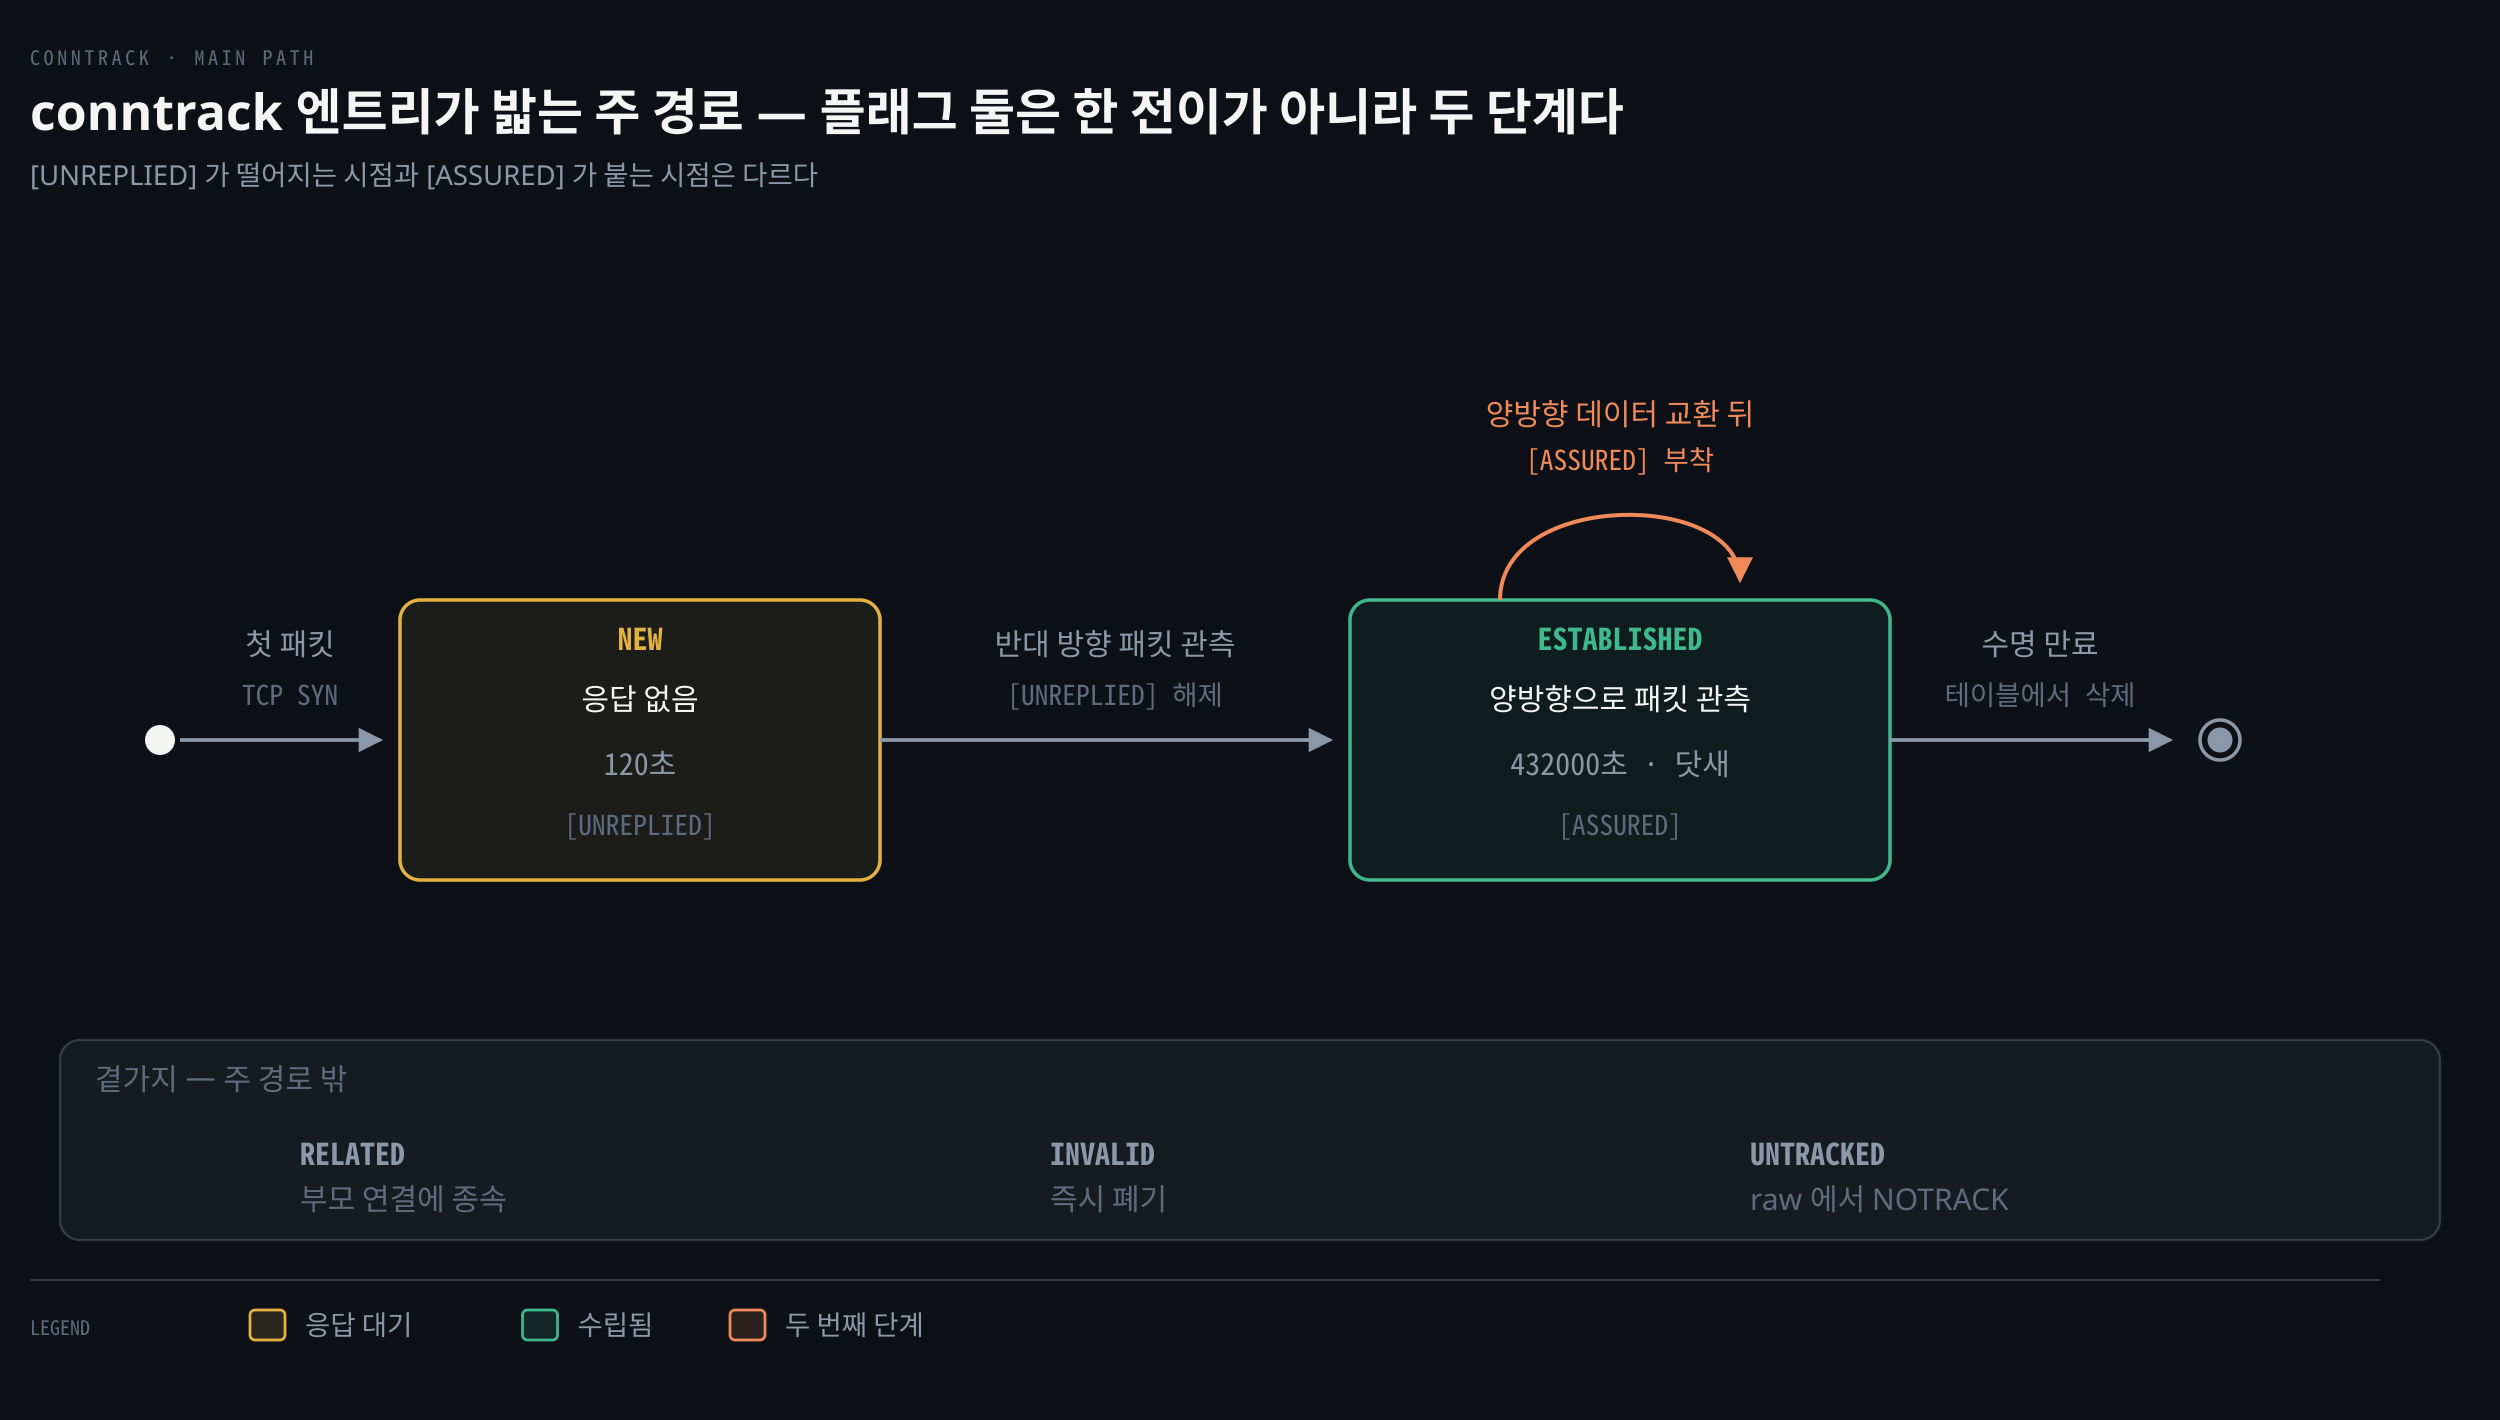
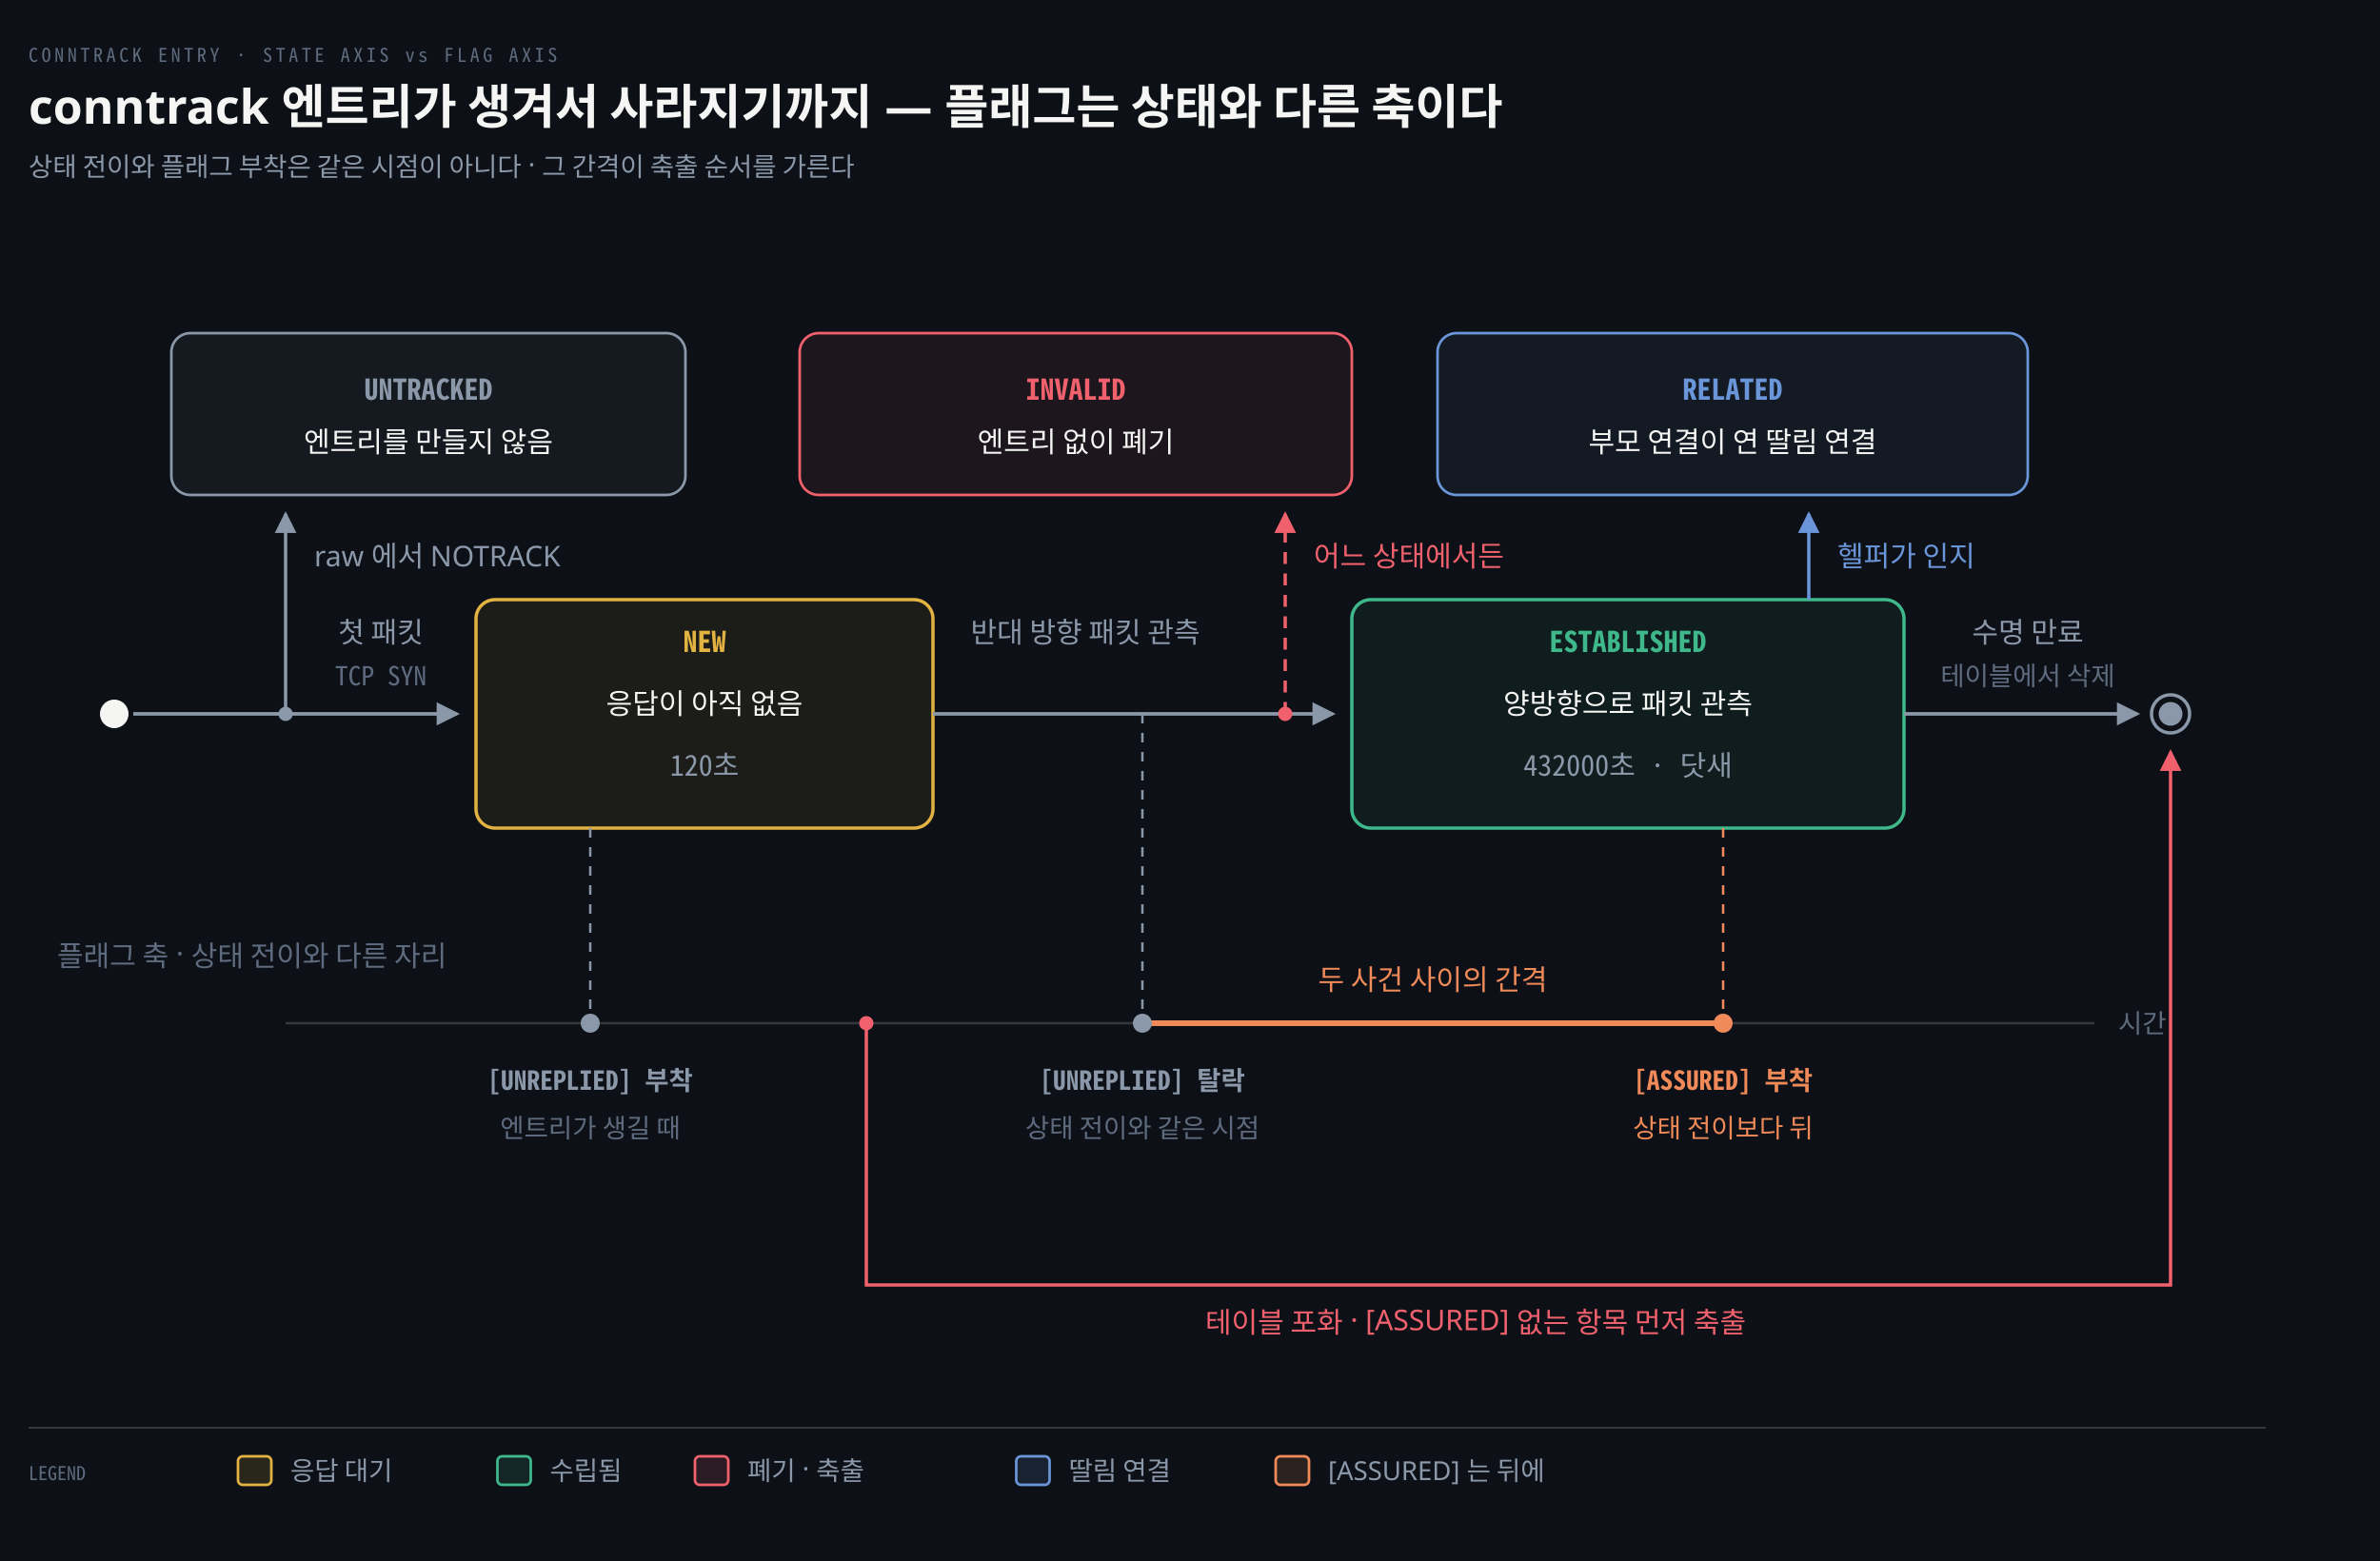
- <svg xmlns="http://www.w3.org/2000/svg" viewBox="0 0 1000 568" width="100%" role="img" aria-labelledby="dt dd">
+ <svg xmlns="http://www.w3.org/2000/svg" viewBox="0 0 1000 656" width="100%" role="img" aria-labelledby="dt dd">
  <defs>
    <marker id="ar" viewBox="0 0 8 8" refX="7" refY="4" markerWidth="6.5" markerHeight="6.5" orient="auto">
      <path d="M0 0 L8 4 L0 8 z" fill="#8B98A9" />
    </marker>
    <marker id="ok" viewBox="0 0 8 8" refX="7" refY="4" markerWidth="6.5" markerHeight="6.5" orient="auto">
      <path d="M0 0 L8 4 L0 8 z" fill="#3FB98C" />
    </marker>
    <marker id="warn" viewBox="0 0 8 8" refX="7" refY="4" markerWidth="6.5" markerHeight="6.5" orient="auto">
      <path d="M0 0 L8 4 L0 8 z" fill="#E3B341" />
    </marker>
    <marker id="bad" viewBox="0 0 8 8" refX="7" refY="4" markerWidth="6.5" markerHeight="6.5" orient="auto">
      <path d="M0 0 L8 4 L0 8 z" fill="#F0616D" />
    </marker>
    <marker id="info" viewBox="0 0 8 8" refX="7" refY="4" markerWidth="6.5" markerHeight="6.5" orient="auto">
      <path d="M0 0 L8 4 L0 8 z" fill="#6A95D8" />
    </marker>
    <marker id="acc" viewBox="0 0 8 8" refX="7" refY="4" markerWidth="6.5" markerHeight="6.5" orient="auto">
      <path d="M0 0 L8 4 L0 8 z" fill="#F08A59" />
    </marker>
    <marker id="soft" viewBox="0 0 8 8" refX="7" refY="4" markerWidth="6.5" markerHeight="6.5" orient="auto">
      <path d="M0 0 L8 4 L0 8 z" fill="#5E6B7E" />
    </marker>
  </defs>
-   <rect width="1000" height="568" fill="#0D1117" />
-   <text x="12" y="26" font-family="'Geist Mono','Noto Sans Mono CJK KR',monospace" font-size="8" letter-spacing="0.18em" fill="#5E6B7E">CONNTRACK · MAIN PATH</text>
-   <text x="12" y="52" font-family="'Geist','Apple SD Gothic Neo','Noto Sans KR','Malgun Gothic',sans-serif" font-size="20" font-weight="600" fill="#F5F5F3">conntrack 엔트리가 밟는 주 경로 — 플래그 둘은 한 전이가 아니라 두 단계다</text>
-   <text x="12" y="74" font-family="'Geist','Apple SD Gothic Neo','Noto Sans KR','Malgun Gothic',sans-serif" font-size="11" fill="#8B98A9">[UNREPLIED] 가 떨어지는 시점과 [ASSURED] 가 붙는 시점은 다르다</text>
-   <circle cx="64" cy="296" r="6" fill="#F5F5F3" />
-   <path d="M 72 296 L 152 296" fill="none" stroke="#8B98A9" stroke-width="1.5" marker-end="url(#ar)" />
-   <text x="116" y="262" text-anchor="middle" font-family="'Geist','Apple SD Gothic Neo','Noto Sans KR','Malgun Gothic',sans-serif" font-size="12" font-weight="400" fill="#8B98A9">첫 패킷</text>
-   <text x="116" y="282" text-anchor="middle" font-family="'Geist Mono','Noto Sans Mono CJK KR',monospace" font-size="11" font-weight="400" fill="#5E6B7E">TCP SYN</text>
-   <rect x="160" y="240" width="192" height="112" rx="8" fill="#E3B34112" stroke="#E3B341" stroke-width="1.4" />
-   <text x="256" y="260" text-anchor="middle" font-family="'Geist Mono','Noto Sans Mono CJK KR',monospace" font-size="12" font-weight="600" fill="#E3B341">NEW</text>
-   <text x="256" y="284" text-anchor="middle" font-family="'Geist','Apple SD Gothic Neo','Noto Sans KR','Malgun Gothic',sans-serif" font-size="12" font-weight="400" fill="#F5F5F3">응답 없음</text>
-   <text x="256" y="310" text-anchor="middle" font-family="'Geist Mono','Noto Sans Mono CJK KR',monospace" font-size="12" font-weight="400" fill="#8B98A9">120초</text>
-   <text x="256" y="334" text-anchor="middle" font-family="'Geist Mono','Noto Sans Mono CJK KR',monospace" font-size="11" font-weight="400" fill="#5E6B7E">[UNREPLIED]</text>
-   <path d="M 352 296 L 532 296" fill="none" stroke="#8B98A9" stroke-width="1.5" marker-end="url(#ar)" />
-   <text x="446" y="262" text-anchor="middle" font-family="'Geist','Apple SD Gothic Neo','Noto Sans KR','Malgun Gothic',sans-serif" font-size="12" font-weight="400" fill="#8B98A9">반대 방향 패킷 관측</text>
-   <text x="446" y="282" text-anchor="middle" font-family="'Geist Mono','Noto Sans Mono CJK KR',monospace" font-size="11" font-weight="400" fill="#5E6B7E">[UNREPLIED] 해제</text>
-   <rect x="540" y="240" width="216" height="112" rx="8" fill="#3FB98C12" stroke="#3FB98C" stroke-width="1.4" />
-   <text x="648" y="260" text-anchor="middle" font-family="'Geist Mono','Noto Sans Mono CJK KR',monospace" font-size="12" font-weight="600" fill="#3FB98C">ESTABLISHED</text>
-   <text x="648" y="284" text-anchor="middle" font-family="'Geist','Apple SD Gothic Neo','Noto Sans KR','Malgun Gothic',sans-serif" font-size="12" font-weight="400" fill="#F5F5F3">양방향으로 패킷 관측</text>
-   <text x="648" y="310" text-anchor="middle" font-family="'Geist Mono','Noto Sans Mono CJK KR',monospace" font-size="12" font-weight="400" fill="#8B98A9">432000초 · 닷새</text>
-   <text x="648" y="334" text-anchor="middle" font-family="'Geist Mono','Noto Sans Mono CJK KR',monospace" font-size="11" font-weight="400" fill="#5E6B7E">[ASSURED]</text>
-   <path d="M 756 296 L 868 296" fill="none" stroke="#8B98A9" stroke-width="1.5" marker-end="url(#ar)" />
-   <text x="816" y="262" text-anchor="middle" font-family="'Geist','Apple SD Gothic Neo','Noto Sans KR','Malgun Gothic',sans-serif" font-size="12" font-weight="400" fill="#8B98A9">수명 만료</text>
-   <text x="816" y="282" text-anchor="middle" font-family="'Geist Mono','Noto Sans Mono CJK KR',monospace" font-size="11" font-weight="400" fill="#5E6B7E">테이블에서 삭제</text>
-   <circle cx="888" cy="296" r="8" fill="none" stroke="#8B98A9" stroke-width="1.4" />
-   <circle cx="888" cy="296" r="5" fill="#8B98A9" />
-   <path d="M 600 240 C 600 196, 696 196, 696 232" fill="none" stroke="#F08A59" stroke-width="1.6" marker-end="url(#acc)" />
-   <text x="648" y="170" text-anchor="middle" font-family="'Geist','Apple SD Gothic Neo','Noto Sans KR','Malgun Gothic',sans-serif" font-size="12" font-weight="400" fill="#F08A59">양방향 데이터 교환 뒤</text>
-   <text x="648" y="188" text-anchor="middle" font-family="'Geist Mono','Noto Sans Mono CJK KR',monospace" font-size="11" font-weight="400" fill="#F08A59">[ASSURED] 부착</text>
-   <rect x="24" y="416" width="952" height="80" rx="8" fill="#161B22" stroke="rgba(191,192,192,0.22)" stroke-width="0.9" />
-   <text x="38" y="436" text-anchor="start" font-family="'Geist','Apple SD Gothic Neo','Noto Sans KR','Malgun Gothic',sans-serif" font-size="12" font-weight="400" fill="#5E6B7E">곁가지 — 주 경로 밖</text>
-   <text x="120" y="466" text-anchor="start" font-family="'Geist Mono','Noto Sans Mono CJK KR',monospace" font-size="12" font-weight="600" fill="#8B98A9">RELATED</text>
-   <text x="120" y="484" text-anchor="start" font-family="'Geist','Apple SD Gothic Neo','Noto Sans KR','Malgun Gothic',sans-serif" font-size="12" font-weight="400" fill="#5E6B7E">부모 연결에 종속</text>
-   <text x="420" y="466" text-anchor="start" font-family="'Geist Mono','Noto Sans Mono CJK KR',monospace" font-size="12" font-weight="600" fill="#8B98A9">INVALID</text>
-   <text x="420" y="484" text-anchor="start" font-family="'Geist','Apple SD Gothic Neo','Noto Sans KR','Malgun Gothic',sans-serif" font-size="12" font-weight="400" fill="#5E6B7E">즉시 폐기</text>
-   <text x="700" y="466" text-anchor="start" font-family="'Geist Mono','Noto Sans Mono CJK KR',monospace" font-size="12" font-weight="600" fill="#8B98A9">UNTRACKED</text>
-   <text x="700" y="484" text-anchor="start" font-family="'Geist','Apple SD Gothic Neo','Noto Sans KR','Malgun Gothic',sans-serif" font-size="12" font-weight="400" fill="#5E6B7E">raw 에서 NOTRACK</text>
-   <line x1="12" y1="512" x2="952" y2="512" stroke="rgba(191,192,192,0.22)" stroke-width="0.8" />
-   <text x="12" y="534" text-anchor="start" font-family="'Geist Mono','Noto Sans Mono CJK KR',monospace" font-size="8" font-weight="400" fill="#5E6B7E">LEGEND</text>
-   <rect x="100" y="524" width="14" height="12" rx="2" fill="#E3B34122" stroke="#E3B341" stroke-width="1.1" />
-   <text x="122" y="534" text-anchor="start" font-family="'Geist','Apple SD Gothic Neo','Noto Sans KR','Malgun Gothic',sans-serif" font-size="11" font-weight="400" fill="#8B98A9">응답 대기</text>
-   <rect x="209" y="524" width="14" height="12" rx="2" fill="#3FB98C22" stroke="#3FB98C" stroke-width="1.1" />
-   <text x="231" y="534" text-anchor="start" font-family="'Geist','Apple SD Gothic Neo','Noto Sans KR','Malgun Gothic',sans-serif" font-size="11" font-weight="400" fill="#8B98A9">수립됨</text>
-   <rect x="292" y="524" width="14" height="12" rx="2" fill="#F08A5922" stroke="#F08A59" stroke-width="1.1" />
-   <text x="314" y="534" text-anchor="start" font-family="'Geist','Apple SD Gothic Neo','Noto Sans KR','Malgun Gothic',sans-serif" font-size="11" font-weight="400" fill="#8B98A9">두 번째 단계</text>
+   <rect width="1000" height="656" fill="#0D1117" />
+   <text x="12" y="26" font-family="'Geist Mono','Noto Sans Mono CJK KR',monospace" font-size="8" letter-spacing="0.18em" fill="#5E6B7E">CONNTRACK ENTRY · STATE AXIS vs FLAG AXIS</text>
+   <text x="12" y="52" font-family="'Geist','Apple SD Gothic Neo','Noto Sans KR','Malgun Gothic',sans-serif" font-size="20" font-weight="600" fill="#F5F5F3">conntrack 엔트리가 생겨서 사라지기까지 — 플래그는 상태와 다른 축이다</text>
+   <text x="12" y="74" font-family="'Geist','Apple SD Gothic Neo','Noto Sans KR','Malgun Gothic',sans-serif" font-size="11" fill="#8B98A9">상태 전이와 플래그 부착은 같은 시점이 아니다 · 그 간격이 축출 순서를 가른다</text>
+   <circle cx="48" cy="300" r="6" fill="#F5F5F3" />
+   <path d="M 56 300 L 192 300" fill="none" stroke="#8B98A9" stroke-width="1.5" marker-end="url(#ar)" />
+   <text x="160" y="270" text-anchor="middle" font-family="'Geist','Apple SD Gothic Neo','Noto Sans KR','Malgun Gothic',sans-serif" font-size="12" font-weight="400" fill="#8B98A9">첫 패킷</text>
+   <text x="160" y="288" text-anchor="middle" font-family="'Geist Mono','Noto Sans Mono CJK KR',monospace" font-size="11" font-weight="400" fill="#5E6B7E">TCP SYN</text>
+   <rect x="200" y="252" width="192" height="96" rx="8" fill="#E3B34112" stroke="#E3B341" stroke-width="1.4" />
+   <text x="296" y="274" text-anchor="middle" font-family="'Geist Mono','Noto Sans Mono CJK KR',monospace" font-size="12" font-weight="600" fill="#E3B341">NEW</text>
+   <text x="296" y="300" text-anchor="middle" font-family="'Geist','Apple SD Gothic Neo','Noto Sans KR','Malgun Gothic',sans-serif" font-size="12" font-weight="400" fill="#F5F5F3">응답이 아직 없음</text>
+   <text x="296" y="326" text-anchor="middle" font-family="'Geist Mono','Noto Sans Mono CJK KR',monospace" font-size="12" font-weight="400" fill="#8B98A9">120초</text>
+   <path d="M 392 300 L 560 300" fill="none" stroke="#8B98A9" stroke-width="1.5" marker-end="url(#ar)" />
+   <text x="456" y="270" text-anchor="middle" font-family="'Geist','Apple SD Gothic Neo','Noto Sans KR','Malgun Gothic',sans-serif" font-size="12" font-weight="400" fill="#8B98A9">반대 방향 패킷 관측</text>
+   <rect x="568" y="252" width="232" height="96" rx="8" fill="#3FB98C12" stroke="#3FB98C" stroke-width="1.4" />
+   <text x="684" y="274" text-anchor="middle" font-family="'Geist Mono','Noto Sans Mono CJK KR',monospace" font-size="12" font-weight="600" fill="#3FB98C">ESTABLISHED</text>
+   <text x="684" y="300" text-anchor="middle" font-family="'Geist','Apple SD Gothic Neo','Noto Sans KR','Malgun Gothic',sans-serif" font-size="12" font-weight="400" fill="#F5F5F3">양방향으로 패킷 관측</text>
+   <text x="684" y="326" text-anchor="middle" font-family="'Geist Mono','Noto Sans Mono CJK KR',monospace" font-size="12" font-weight="400" fill="#8B98A9">432000초 · 닷새</text>
+   <path d="M 800 300 L 898 300" fill="none" stroke="#8B98A9" stroke-width="1.5" marker-end="url(#ar)" />
+   <text x="852" y="270" text-anchor="middle" font-family="'Geist','Apple SD Gothic Neo','Noto Sans KR','Malgun Gothic',sans-serif" font-size="12" font-weight="400" fill="#8B98A9">수명 만료</text>
+   <text x="852" y="288" text-anchor="middle" font-family="'Geist','Apple SD Gothic Neo','Noto Sans KR','Malgun Gothic',sans-serif" font-size="11" font-weight="400" fill="#5E6B7E">테이블에서 삭제</text>
+   <circle cx="912" cy="300" r="8" fill="none" stroke="#8B98A9" stroke-width="1.4" />
+   <circle cx="912" cy="300" r="5" fill="#8B98A9" />
+   <rect x="72" y="140" width="216" height="68" rx="8" fill="#8B98A912" stroke="#8B98A9" stroke-width="1.1" />
+   <text x="180" y="168" text-anchor="middle" font-family="'Geist Mono','Noto Sans Mono CJK KR',monospace" font-size="12" font-weight="600" fill="#8B98A9">UNTRACKED</text>
+   <text x="180" y="190" text-anchor="middle" font-family="'Geist','Apple SD Gothic Neo','Noto Sans KR','Malgun Gothic',sans-serif" font-size="12" font-weight="400" fill="#F5F5F3">엔트리를 만들지 않음</text>
+   <path d="M 120 300 L 120 216" fill="none" stroke="#8B98A9" stroke-width="1.4" marker-end="url(#ar)" />
+   <circle cx="120" cy="300" r="3" fill="#8B98A9" />
+   <text x="132" y="238" text-anchor="start" font-family="'Geist','Apple SD Gothic Neo','Noto Sans KR','Malgun Gothic',sans-serif" font-size="12" font-weight="400" fill="#8B98A9">raw 에서 NOTRACK</text>
+   <rect x="336" y="140" width="232" height="68" rx="8" fill="#F0616D12" stroke="#F0616D" stroke-width="1.1" />
+   <text x="452" y="168" text-anchor="middle" font-family="'Geist Mono','Noto Sans Mono CJK KR',monospace" font-size="12" font-weight="600" fill="#F0616D">INVALID</text>
+   <text x="452" y="190" text-anchor="middle" font-family="'Geist','Apple SD Gothic Neo','Noto Sans KR','Malgun Gothic',sans-serif" font-size="12" font-weight="400" fill="#F5F5F3">엔트리 없이 폐기</text>
+   <path d="M 540 300 L 540 216" fill="none" stroke="#F0616D" stroke-width="1.4" marker-end="url(#bad)" stroke-dasharray="5 4" />
+   <circle cx="540" cy="300" r="3" fill="#F0616D" />
+   <text x="552" y="238" text-anchor="start" font-family="'Geist','Apple SD Gothic Neo','Noto Sans KR','Malgun Gothic',sans-serif" font-size="12" font-weight="400" fill="#F0616D">어느 상태에서든</text>
+   <rect x="604" y="140" width="248" height="68" rx="8" fill="#6A95D812" stroke="#6A95D8" stroke-width="1.1" />
+   <text x="728" y="168" text-anchor="middle" font-family="'Geist Mono','Noto Sans Mono CJK KR',monospace" font-size="12" font-weight="600" fill="#6A95D8">RELATED</text>
+   <text x="728" y="190" text-anchor="middle" font-family="'Geist','Apple SD Gothic Neo','Noto Sans KR','Malgun Gothic',sans-serif" font-size="12" font-weight="400" fill="#F5F5F3">부모 연결이 연 딸림 연결</text>
+   <path d="M 760 252 L 760 216" fill="none" stroke="#6A95D8" stroke-width="1.4" marker-end="url(#info)" />
+   <text x="772" y="238" text-anchor="start" font-family="'Geist','Apple SD Gothic Neo','Noto Sans KR','Malgun Gothic',sans-serif" font-size="12" font-weight="400" fill="#6A95D8">헬퍼가 인지</text>
+   <text x="24" y="406" text-anchor="start" font-family="'Geist','Apple SD Gothic Neo','Noto Sans KR','Malgun Gothic',sans-serif" font-size="12" font-weight="400" fill="#5E6B7E">플래그 축 · 상태 전이와 다른 자리</text>
+   <line x1="120" y1="430" x2="880" y2="430" stroke="rgba(191,192,192,0.22)" stroke-width="1.0" />
+   <text x="890" y="434" text-anchor="start" font-family="'Geist','Apple SD Gothic Neo','Noto Sans KR','Malgun Gothic',sans-serif" font-size="11" font-weight="400" fill="#5E6B7E">시간</text>
+   <line x1="480" y1="430" x2="724" y2="430" stroke="#F08A59" stroke-width="2.4" />
+   <text x="602" y="416" text-anchor="middle" font-family="'Geist','Apple SD Gothic Neo','Noto Sans KR','Malgun Gothic',sans-serif" font-size="12" font-weight="400" fill="#F08A59">두 사건 사이의 간격</text>
+   <line x1="248" y1="348" x2="248" y2="424" stroke="#8B98A9" stroke-width="1.0" stroke-dasharray="4 4" />
+   <circle cx="248" cy="430" r="4" fill="#8B98A9" />
+   <text x="248" y="458" text-anchor="middle" font-family="'Geist Mono','Noto Sans Mono CJK KR',monospace" font-size="11" font-weight="600" fill="#8B98A9">[UNREPLIED] 부착</text>
+   <text x="248" y="478" text-anchor="middle" font-family="'Geist','Apple SD Gothic Neo','Noto Sans KR','Malgun Gothic',sans-serif" font-size="11" font-weight="400" fill="#5E6B7E">엔트리가 생길 때</text>
+   <line x1="480" y1="300" x2="480" y2="424" stroke="#8B98A9" stroke-width="1.0" stroke-dasharray="4 4" />
+   <circle cx="480" cy="430" r="4" fill="#8B98A9" />
+   <text x="480" y="458" text-anchor="middle" font-family="'Geist Mono','Noto Sans Mono CJK KR',monospace" font-size="11" font-weight="600" fill="#8B98A9">[UNREPLIED] 탈락</text>
+   <text x="480" y="478" text-anchor="middle" font-family="'Geist','Apple SD Gothic Neo','Noto Sans KR','Malgun Gothic',sans-serif" font-size="11" font-weight="400" fill="#5E6B7E">상태 전이와 같은 시점</text>
+   <line x1="724" y1="348" x2="724" y2="424" stroke="#F08A59" stroke-width="1.0" stroke-dasharray="4 4" />
+   <circle cx="724" cy="430" r="4" fill="#F08A59" />
+   <text x="724" y="458" text-anchor="middle" font-family="'Geist Mono','Noto Sans Mono CJK KR',monospace" font-size="11" font-weight="600" fill="#F08A59">[ASSURED] 부착</text>
+   <text x="724" y="478" text-anchor="middle" font-family="'Geist','Apple SD Gothic Neo','Noto Sans KR','Malgun Gothic',sans-serif" font-size="11" font-weight="400" fill="#F08A59">상태 전이보다 뒤</text>
+   <path d="M 364 430 L 364 540 L 912 540 L 912 316" fill="none" stroke="#F0616D" stroke-width="1.4" marker-end="url(#bad)" />
+   <circle cx="364" cy="430" r="3" fill="#F0616D" />
+   <text x="620" y="560" text-anchor="middle" font-family="'Geist','Apple SD Gothic Neo','Noto Sans KR','Malgun Gothic',sans-serif" font-size="12" font-weight="400" fill="#F0616D">테이블 포화 · [ASSURED] 없는 항목 먼저 축출</text>
+   <line x1="12" y1="600" x2="952" y2="600" stroke="rgba(191,192,192,0.22)" stroke-width="0.8" />
+   <text x="12" y="622" text-anchor="start" font-family="'Geist Mono','Noto Sans Mono CJK KR',monospace" font-size="8" font-weight="400" fill="#5E6B7E">LEGEND</text>
+   <rect x="100" y="612" width="14" height="12" rx="2" fill="#E3B34122" stroke="#E3B341" stroke-width="1.1" />
+   <text x="122" y="622" text-anchor="start" font-family="'Geist','Apple SD Gothic Neo','Noto Sans KR','Malgun Gothic',sans-serif" font-size="11" font-weight="400" fill="#8B98A9">응답 대기</text>
+   <rect x="209" y="612" width="14" height="12" rx="2" fill="#3FB98C22" stroke="#3FB98C" stroke-width="1.1" />
+   <text x="231" y="622" text-anchor="start" font-family="'Geist','Apple SD Gothic Neo','Noto Sans KR','Malgun Gothic',sans-serif" font-size="11" font-weight="400" fill="#8B98A9">수립됨</text>
+   <rect x="292" y="612" width="14" height="12" rx="2" fill="#F0616D22" stroke="#F0616D" stroke-width="1.1" />
+   <text x="314" y="622" text-anchor="start" font-family="'Geist','Apple SD Gothic Neo','Noto Sans KR','Malgun Gothic',sans-serif" font-size="11" font-weight="400" fill="#8B98A9">폐기 · 축출</text>
+   <rect x="427" y="612" width="14" height="12" rx="2" fill="#6A95D822" stroke="#6A95D8" stroke-width="1.1" />
+   <text x="449" y="622" text-anchor="start" font-family="'Geist','Apple SD Gothic Neo','Noto Sans KR','Malgun Gothic',sans-serif" font-size="11" font-weight="400" fill="#8B98A9">딸림 연결</text>
+   <rect x="536" y="612" width="14" height="12" rx="2" fill="#F08A5922" stroke="#F08A59" stroke-width="1.1" />
+   <text x="558" y="622" text-anchor="start" font-family="'Geist','Apple SD Gothic Neo','Noto Sans KR','Malgun Gothic',sans-serif" font-size="11" font-weight="400" fill="#8B98A9">[ASSURED] 는 뒤에</text>
</svg>
